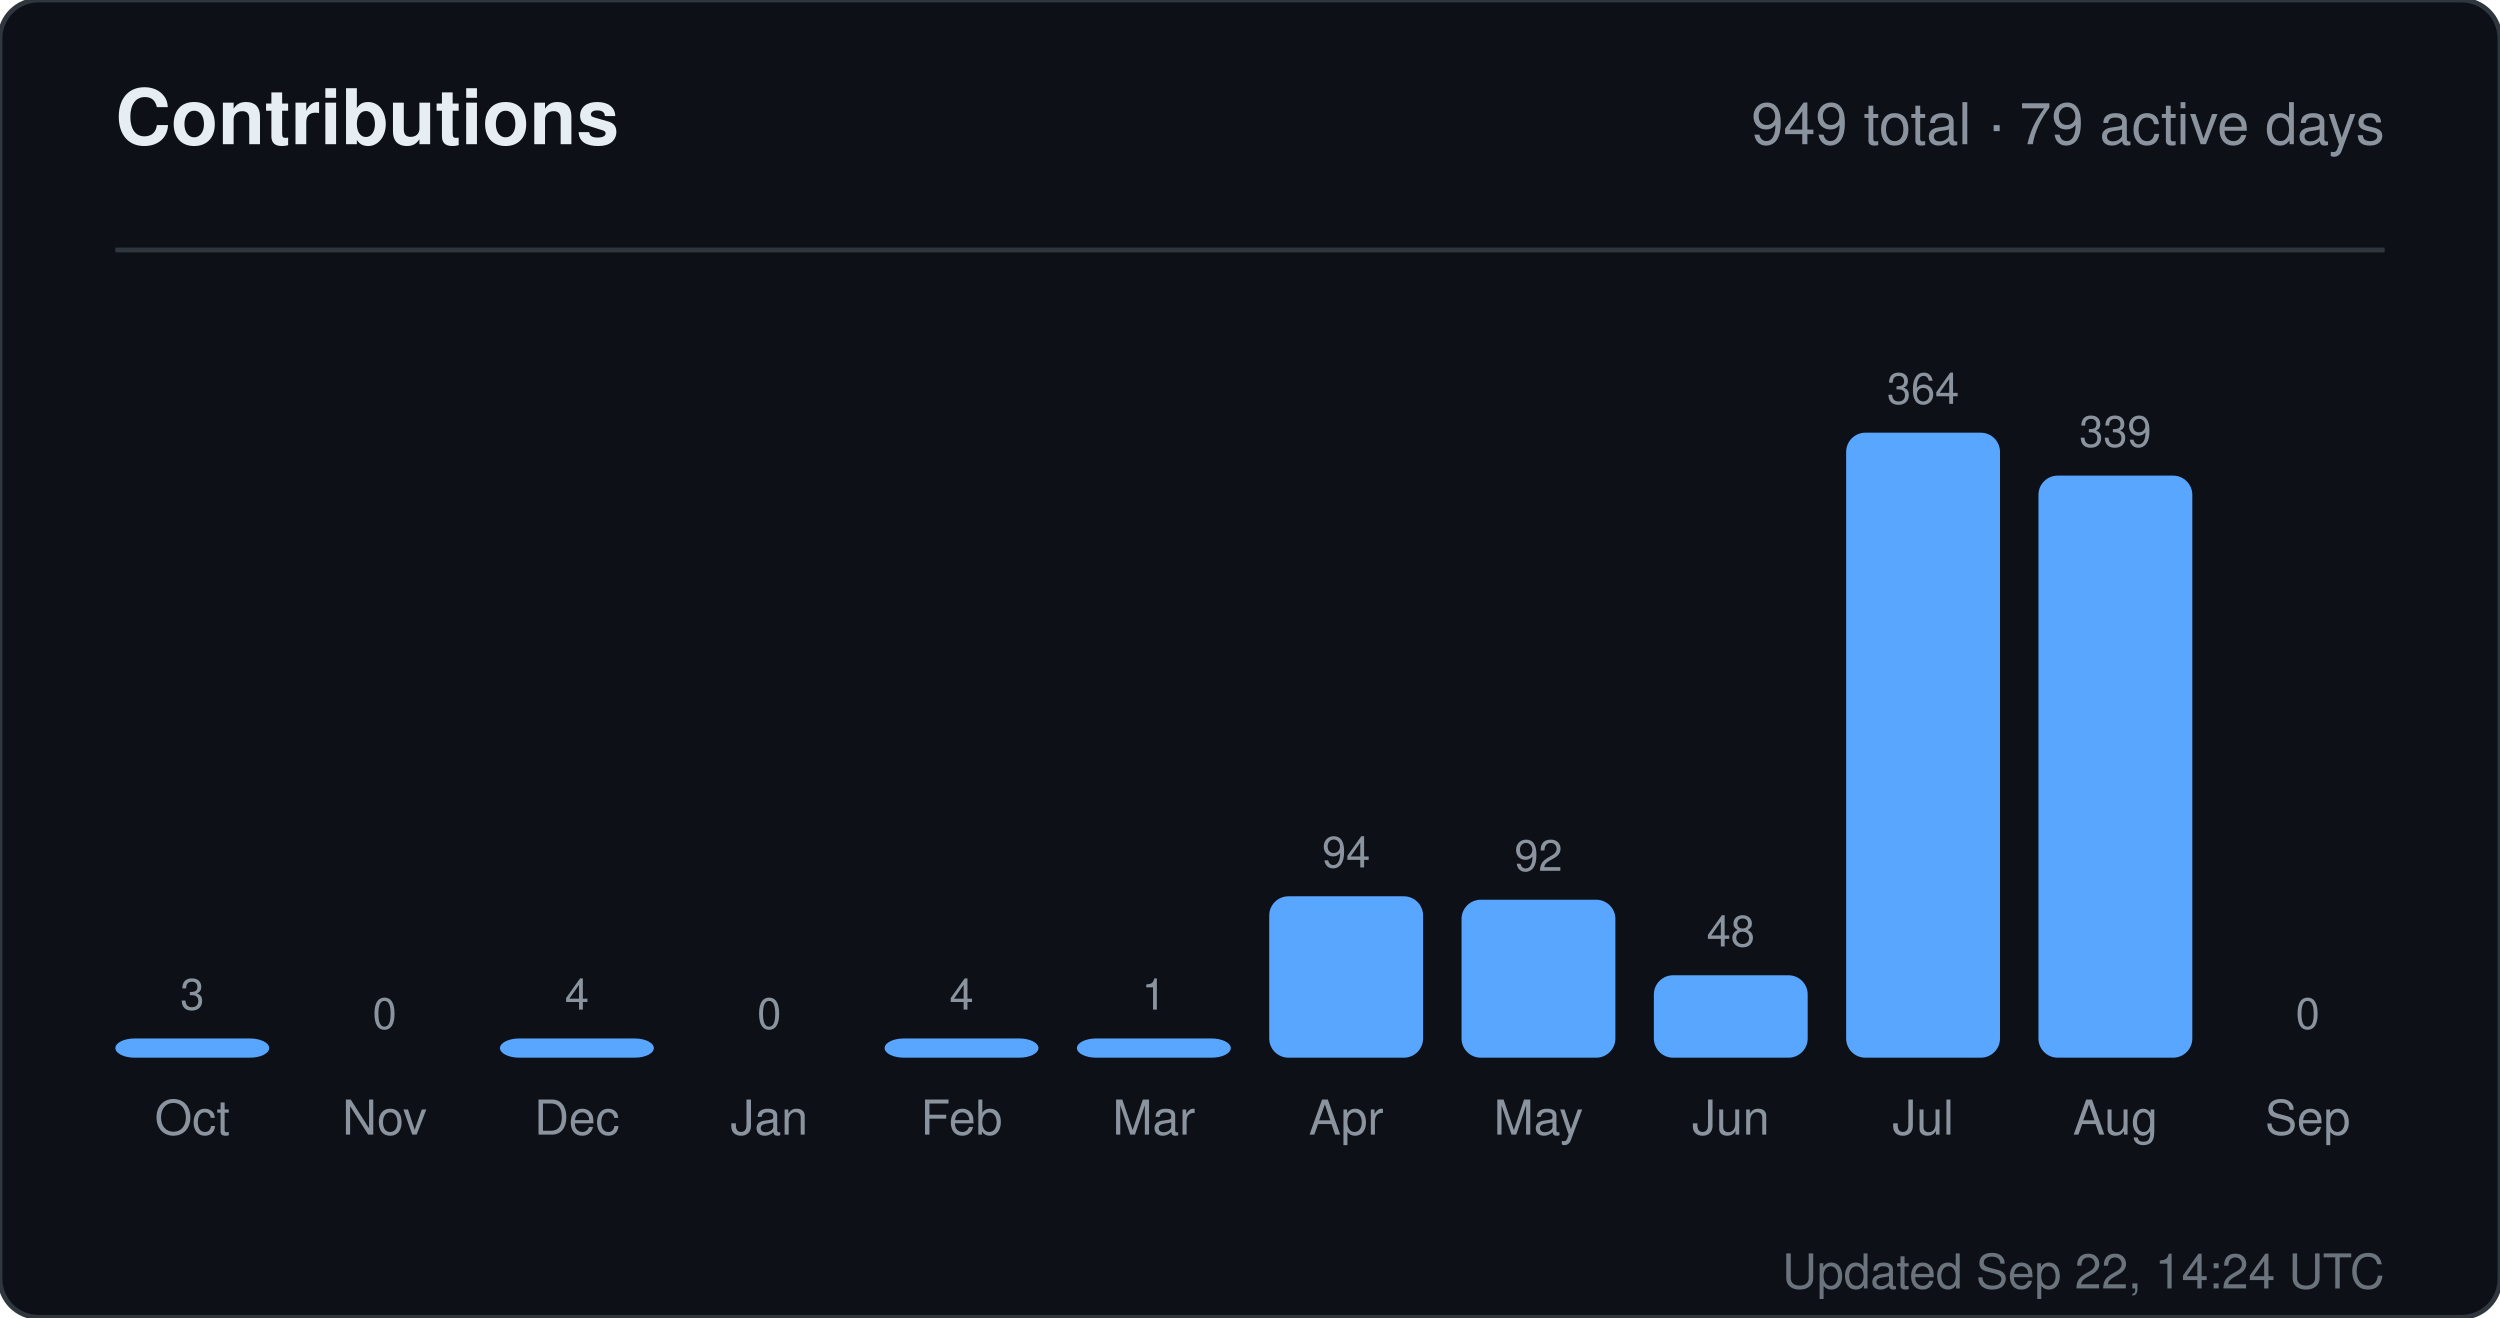
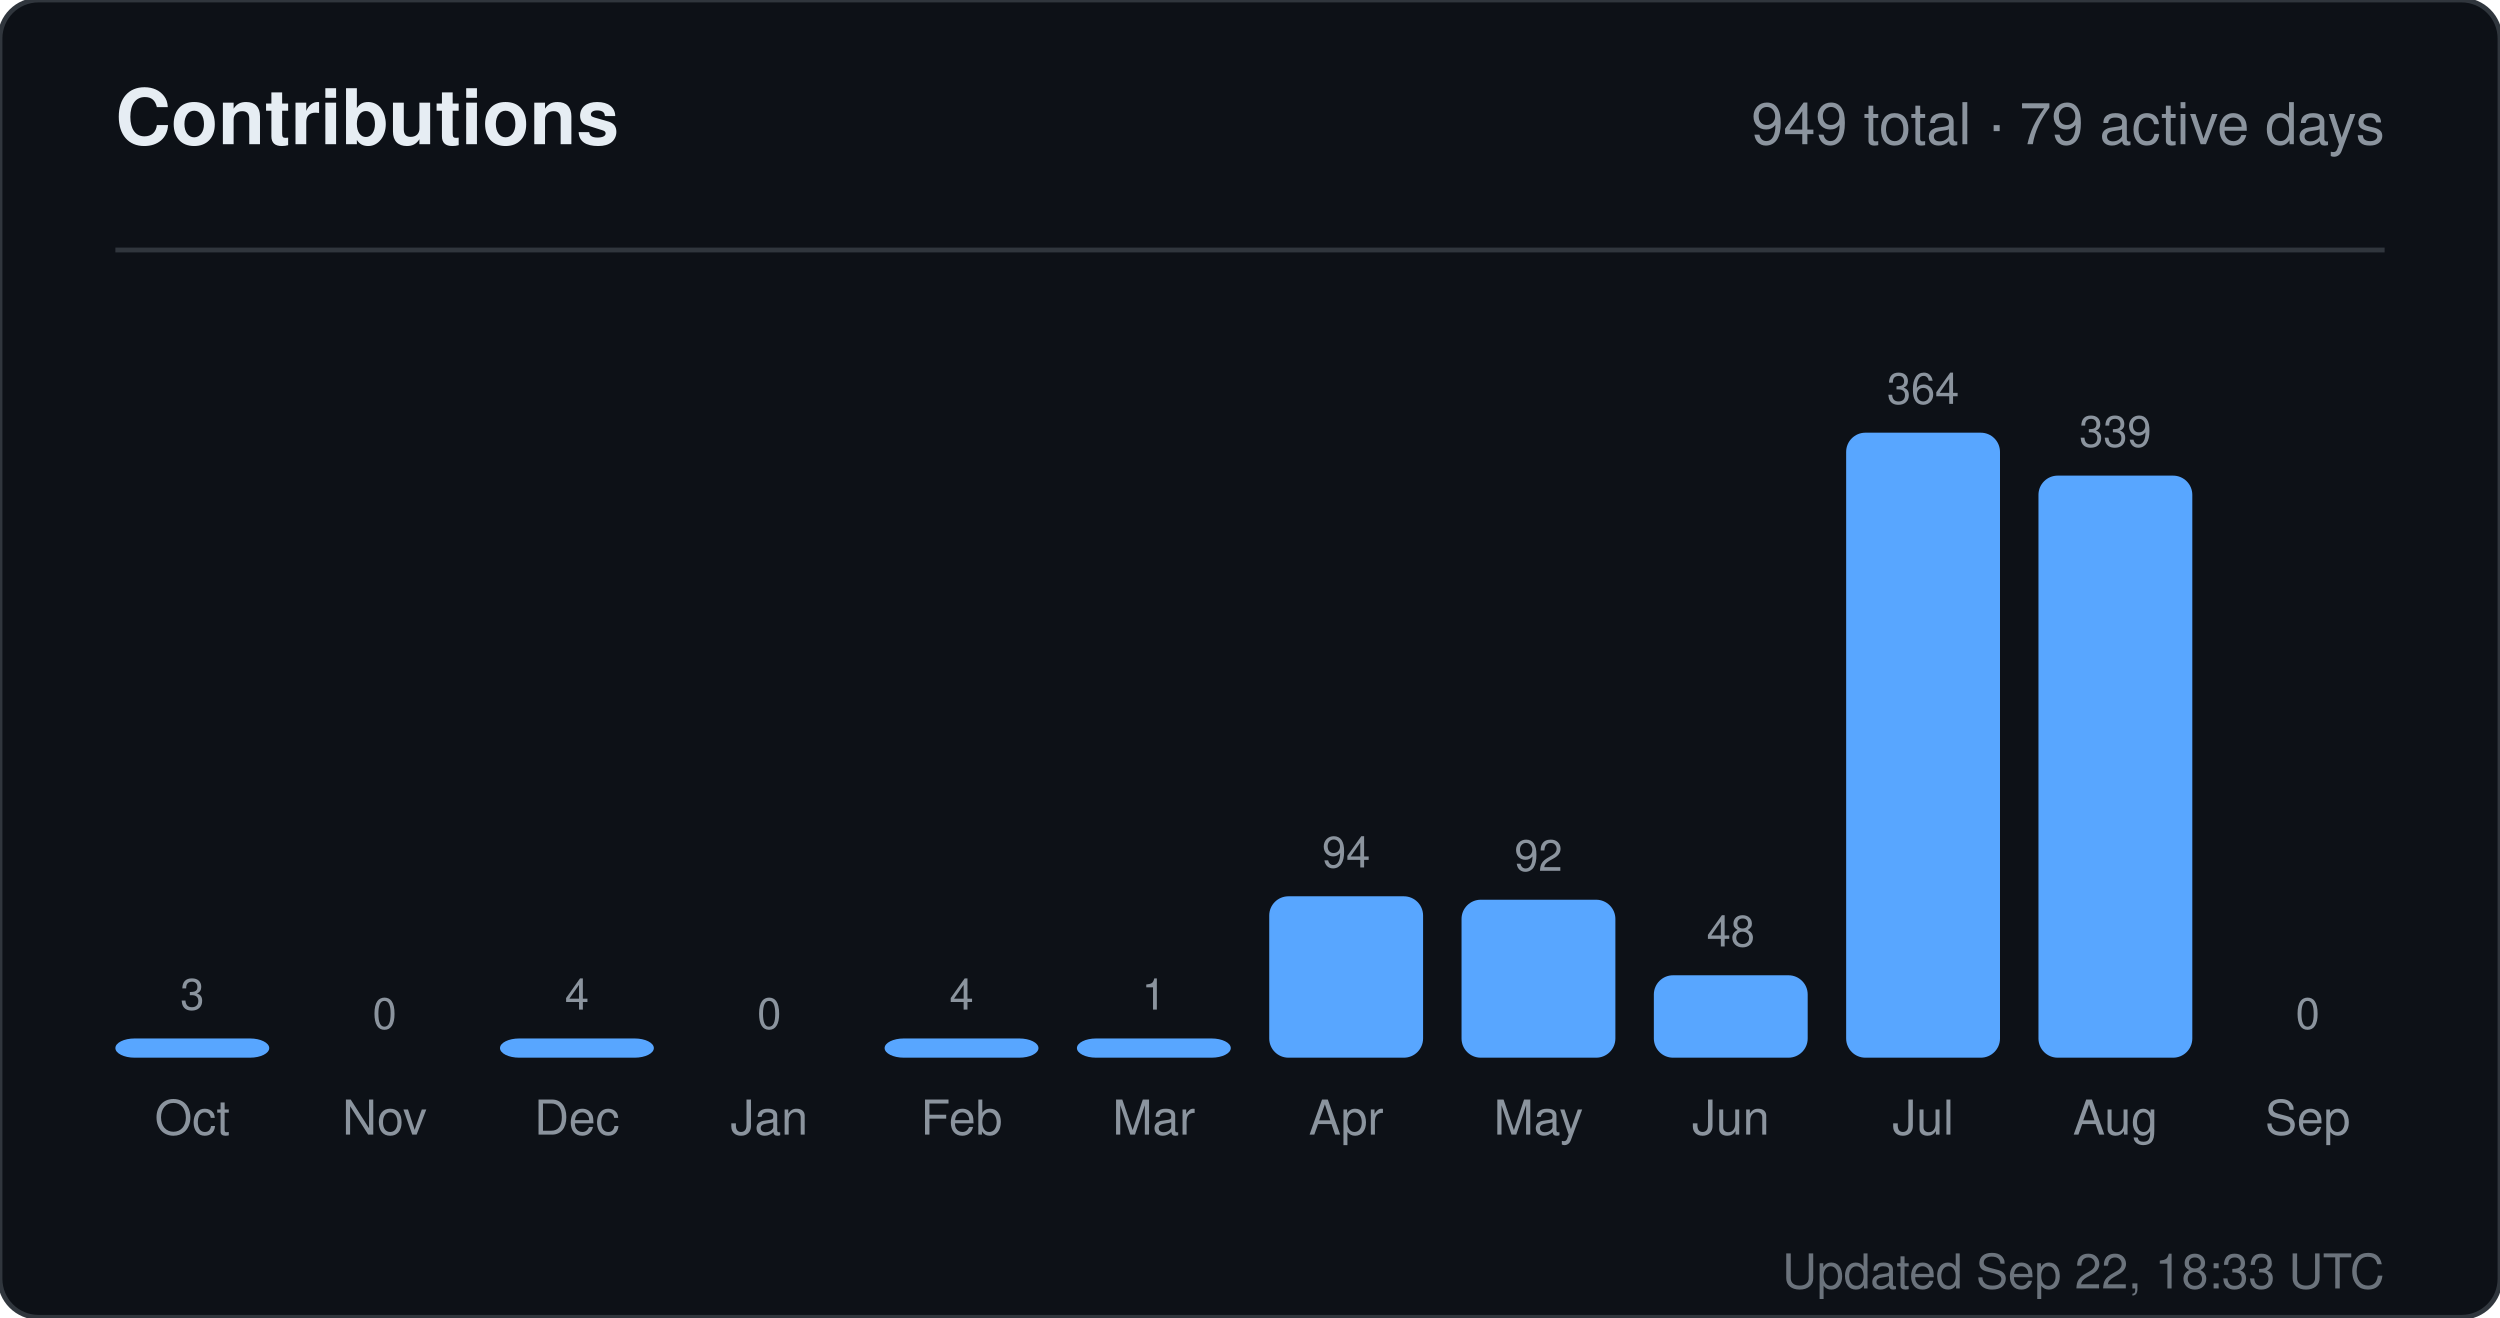
<svg xmlns="http://www.w3.org/2000/svg" width="520" height="274" viewBox="0 0 520 274" role="img" aria-label="Contributions for sandiirawan12">
  <rect width="520" height="274" rx="8" fill="#0d1117" stroke="#30363d" />
  <g font-family="-apple-system, BlinkMacSystemFont, Segoe UI, Helvetica, Arial, sans-serif">
    <text x="24" y="30" fill="#e6edf3" font-size="16" font-weight="700">Contributions</text>
    <text x="496" y="30" fill="#8b949e" font-size="12" text-anchor="end">949 total · 79 active days</text>
    <line x1="24" y1="52" x2="496" y2="52" stroke="#30363d" />
    <text x="40" y="210" fill="#8b949e" font-size="9" text-anchor="middle">3</text>
    <rect x="24" y="216" width="32" height="4" rx="4" fill="#58a6ff" />
    <text x="40" y="236" fill="#8b949e" font-size="10" text-anchor="middle">Oct</text>
    <text x="80" y="214" fill="#8b949e" font-size="9" text-anchor="middle">0</text>
    <rect x="64" y="220" width="32" height="0" rx="4" fill="#58a6ff" />
    <text x="80" y="236" fill="#8b949e" font-size="10" text-anchor="middle">Nov</text>
    <text x="120" y="210" fill="#8b949e" font-size="9" text-anchor="middle">4</text>
    <rect x="104" y="216" width="32" height="4" rx="4" fill="#58a6ff" />
    <text x="120" y="236" fill="#8b949e" font-size="10" text-anchor="middle">Dec</text>
    <text x="160" y="214" fill="#8b949e" font-size="9" text-anchor="middle">0</text>
    <rect x="144" y="220" width="32" height="0" rx="4" fill="#58a6ff" />
    <text x="160" y="236" fill="#8b949e" font-size="10" text-anchor="middle">Jan</text>
    <text x="200" y="210" fill="#8b949e" font-size="9" text-anchor="middle">4</text>
    <rect x="184" y="216" width="32" height="4" rx="4" fill="#58a6ff" />
    <text x="200" y="236" fill="#8b949e" font-size="10" text-anchor="middle">Feb</text>
    <text x="240" y="210" fill="#8b949e" font-size="9" text-anchor="middle">1</text>
    <rect x="224" y="216" width="32" height="4" rx="4" fill="#58a6ff" />
    <text x="240" y="236" fill="#8b949e" font-size="10" text-anchor="middle">Mar</text>
    <text x="280" y="180.429" fill="#8b949e" font-size="9" text-anchor="middle">94</text>
    <rect x="264" y="186.429" width="32" height="33.571" rx="4" fill="#58a6ff" />
    <text x="280" y="236" fill="#8b949e" font-size="10" text-anchor="middle">Apr</text>
    <text x="320" y="181.143" fill="#8b949e" font-size="9" text-anchor="middle">92</text>
    <rect x="304" y="187.143" width="32" height="32.857" rx="4" fill="#58a6ff" />
    <text x="320" y="236" fill="#8b949e" font-size="10" text-anchor="middle">May</text>
    <text x="360" y="196.857" fill="#8b949e" font-size="9" text-anchor="middle">48</text>
    <rect x="344" y="202.857" width="32" height="17.143" rx="4" fill="#58a6ff" />
    <text x="360" y="236" fill="#8b949e" font-size="10" text-anchor="middle">Jun</text>
    <text x="400" y="84" fill="#8b949e" font-size="9" text-anchor="middle">364</text>
    <rect x="384" y="90" width="32" height="130" rx="4" fill="#58a6ff" />
    <text x="400" y="236" fill="#8b949e" font-size="10" text-anchor="middle">Jul</text>
    <text x="440" y="92.929" fill="#8b949e" font-size="9" text-anchor="middle">339</text>
    <rect x="424" y="98.929" width="32" height="121.071" rx="4" fill="#58a6ff" />
    <text x="440" y="236" fill="#8b949e" font-size="10" text-anchor="middle">Aug</text>
    <text x="480" y="214" fill="#8b949e" font-size="9" text-anchor="middle">0</text>
    <rect x="464" y="220" width="32" height="0" rx="4" fill="#58a6ff" />
    <text x="480" y="236" fill="#8b949e" font-size="10" text-anchor="middle">Sep</text>
-     <text x="496" y="268" fill="#8b949e" font-size="10" text-anchor="end" opacity="0.75">Updated Sep 22, 14:24 UTC</text>
+     <text x="496" y="268" fill="#8b949e" font-size="10" text-anchor="end" opacity="0.75">Updated Sep 22, 18:33 UTC</text>
  </g>
</svg>
